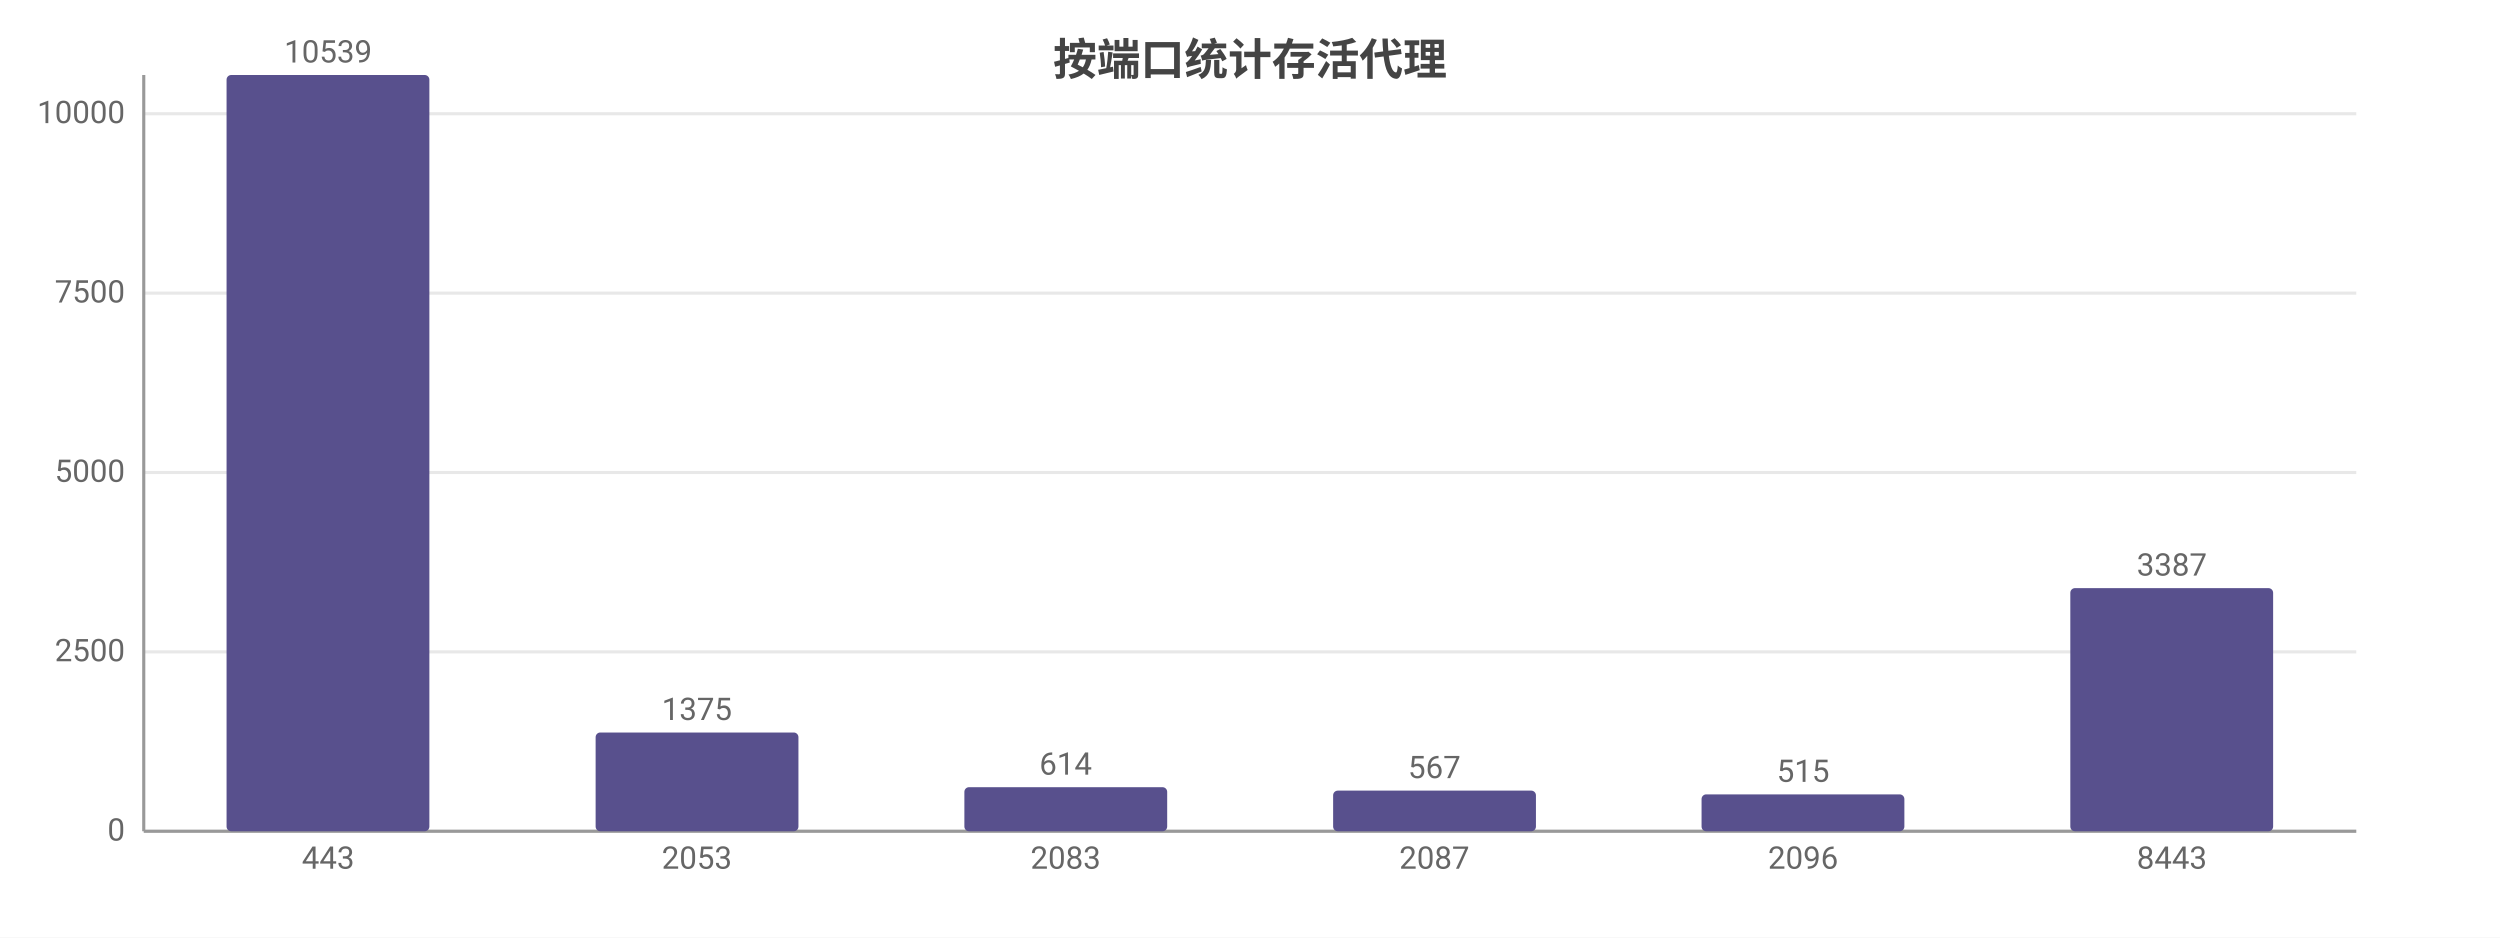
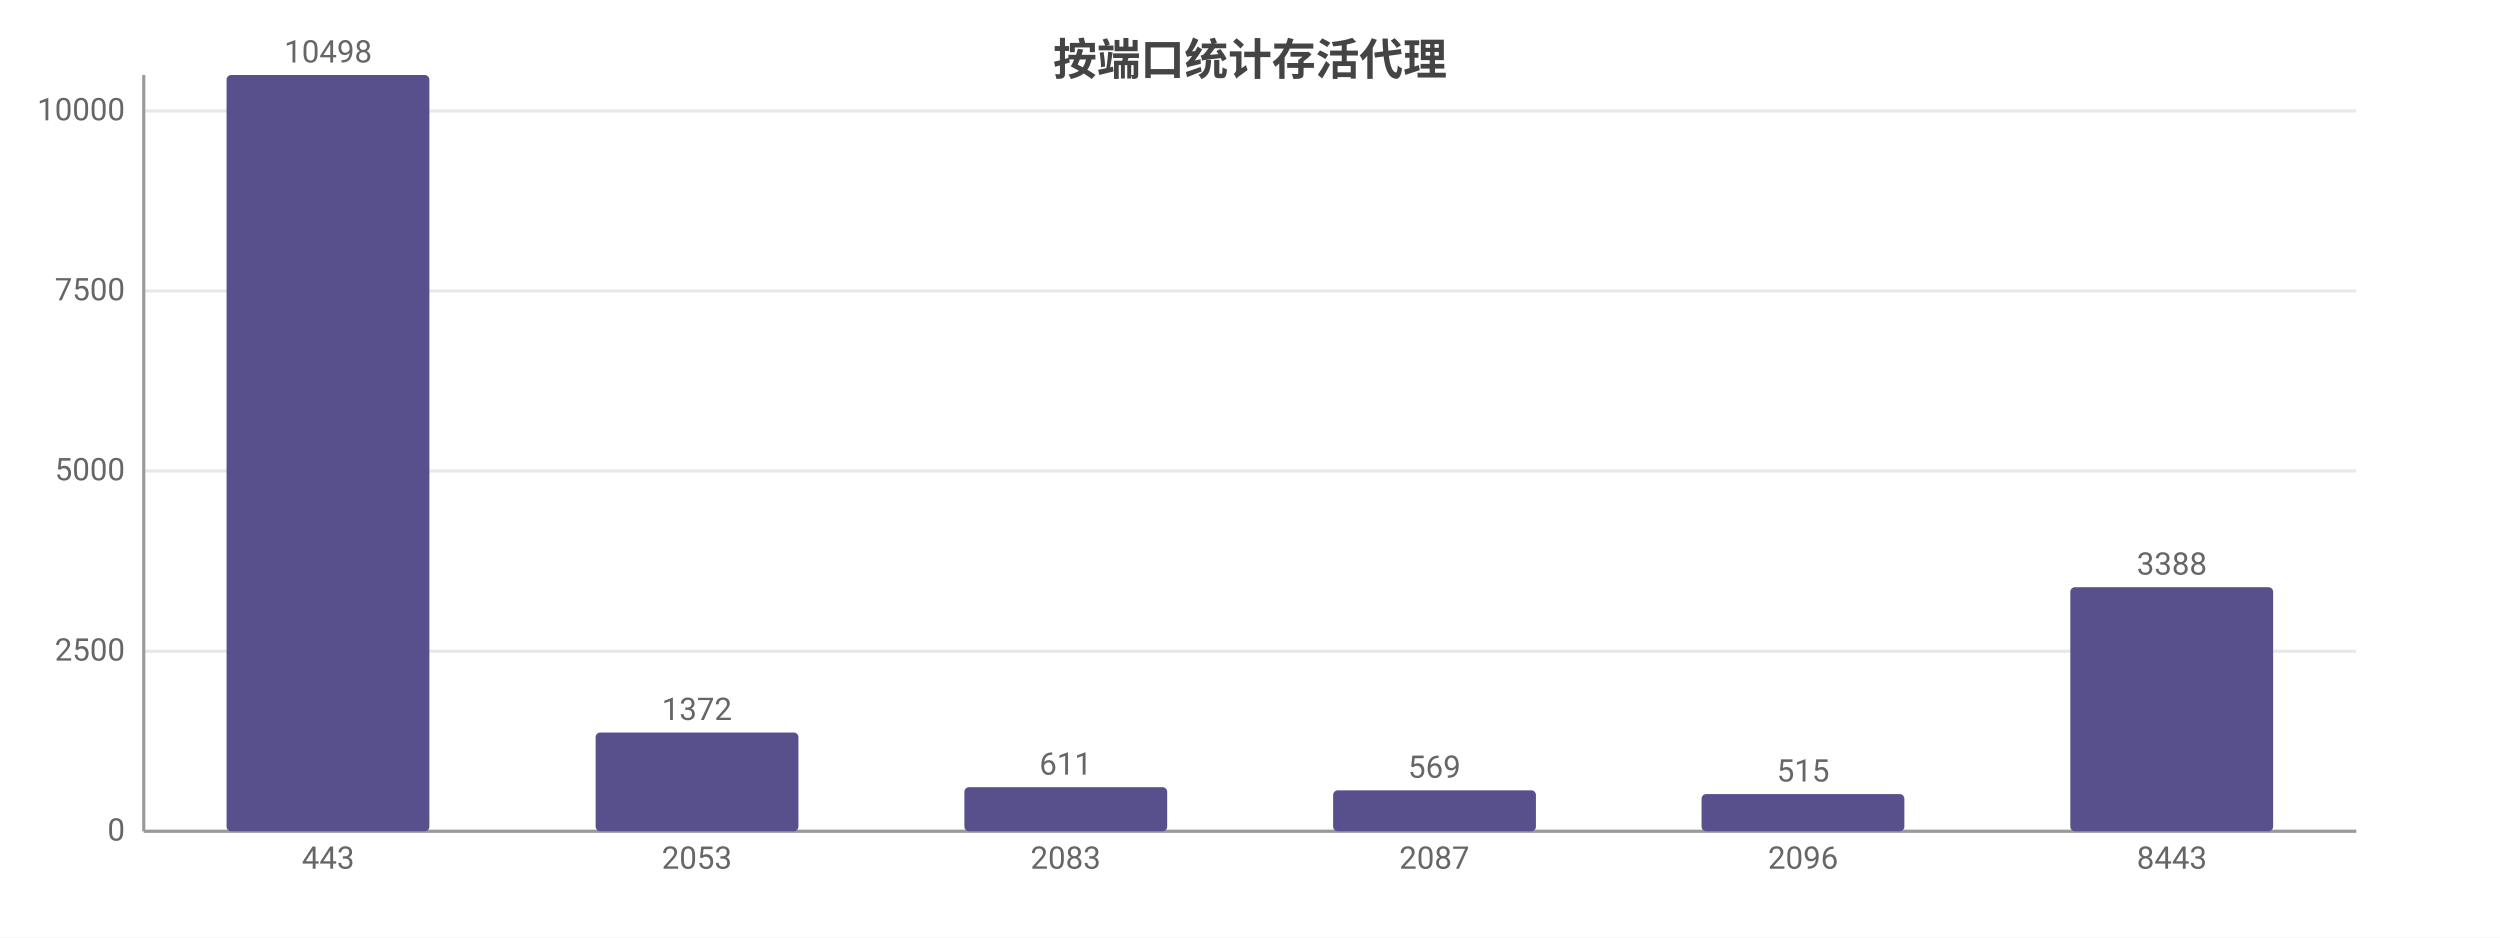
<svg xmlns="http://www.w3.org/2000/svg" width="800" height="300" viewBox="0 0 800 300">
  <rect width="800" height="300" fill="#ffffff" />
  <style>text{font-family:system-ui,-apple-system,'Segoe UI',Roboto,'PingFang SC','Microsoft YaHei','Noto Sans CJK SC',sans-serif}.g{stroke:#e8e8e8;stroke-width:1}.a{stroke:#999;stroke-width:1}.t{font-size:10px;fill:#666}.m{font-size:10px;text-anchor:middle;fill:#666}.e{font-size:10px;text-anchor:end;fill:#666}.l{font-size:11px;fill:#333}.tt{font-size:14px;font-weight:600;text-anchor:middle;fill:#444}.em{font-size:13px;text-anchor:middle;fill:#999}</style>
  <text class="tt" x="400.0" y="24">按端口统计存活代理</text>
  <line class="g" x1="46" y1="266" x2="754" y2="266" />
  <text class="e" x="40" y="269">0</text>
-   <line class="g" x1="46" y1="208.6" x2="754" y2="208.6" />
-   <text class="e" x="40" y="211.6">2500</text>
-   <line class="g" x1="46" y1="151.2" x2="754" y2="151.2" />
-   <text class="e" x="40" y="154.2">5000</text>
-   <line class="g" x1="46" y1="93.8" x2="754" y2="93.8" />
-   <text class="e" x="40" y="96.8">7500</text>
-   <line class="g" x1="46" y1="36.4" x2="754" y2="36.4" />
-   <text class="e" x="40" y="39.4">10000</text>
+   <line class="g" x1="46" y1="208.4" x2="754" y2="208.4" />
+   <text class="e" x="40" y="211.4">2500</text>
+   <line class="g" x1="46" y1="150.7" x2="754" y2="150.7" />
+   <text class="e" x="40" y="153.7">5000</text>
+   <line class="g" x1="46" y1="93.1" x2="754" y2="93.1" />
+   <text class="e" x="40" y="96.1">7500</text>
+   <line class="g" x1="46" y1="35.5" x2="754" y2="35.5" />
+   <text class="e" x="40" y="38.5">10000</text>
  <line class="a" x1="46" y1="24" x2="46" y2="266" />
  <line class="a" x1="46" y1="266" x2="754" y2="266" />
  <rect x="72.5" y="24" width="64.9" height="242" fill="#58508d" rx="1.5" />
-   <text class="m" x="105" y="20">10539</text>
+   <text class="m" x="105" y="20">10498</text>
  <text class="m" x="105" y="278">443</text>
  <rect x="190.6" y="234.4" width="64.9" height="31.6" fill="#58508d" rx="1.5" />
-   <text class="m" x="223" y="230.4">1375</text>
+   <text class="m" x="223" y="230.4">1372</text>
  <text class="m" x="223" y="278">2053</text>
  <rect x="308.6" y="251.9" width="64.9" height="14.1" fill="#58508d" rx="1.5" />
-   <text class="m" x="341" y="247.9">614</text>
+   <text class="m" x="341" y="247.9">611</text>
  <text class="m" x="341" y="278">2083</text>
-   <rect x="426.6" y="253.0" width="64.9" height="13.0" fill="#58508d" rx="1.5" />
-   <text class="m" x="459" y="249.0">567</text>
+   <rect x="426.6" y="252.9" width="64.9" height="13.1" fill="#58508d" rx="1.5" />
+   <text class="m" x="459" y="248.9">569</text>
  <text class="m" x="459" y="278">2087</text>
-   <rect x="544.5" y="254.2" width="64.9" height="11.8" fill="#58508d" rx="1.5" />
-   <text class="m" x="577" y="250.2">515</text>
+   <rect x="544.5" y="254.1" width="64.9" height="11.9" fill="#58508d" rx="1.5" />
+   <text class="m" x="577" y="250.1">515</text>
  <text class="m" x="577" y="278">2096</text>
-   <rect x="662.5" y="188.2" width="64.9" height="77.8" fill="#58508d" rx="1.5" />
-   <text class="m" x="695" y="184.2">3387</text>
+   <rect x="662.5" y="187.9" width="64.9" height="78.1" fill="#58508d" rx="1.5" />
+   <text class="m" x="695" y="183.9">3388</text>
  <text class="m" x="695" y="278">8443</text>
</svg>
